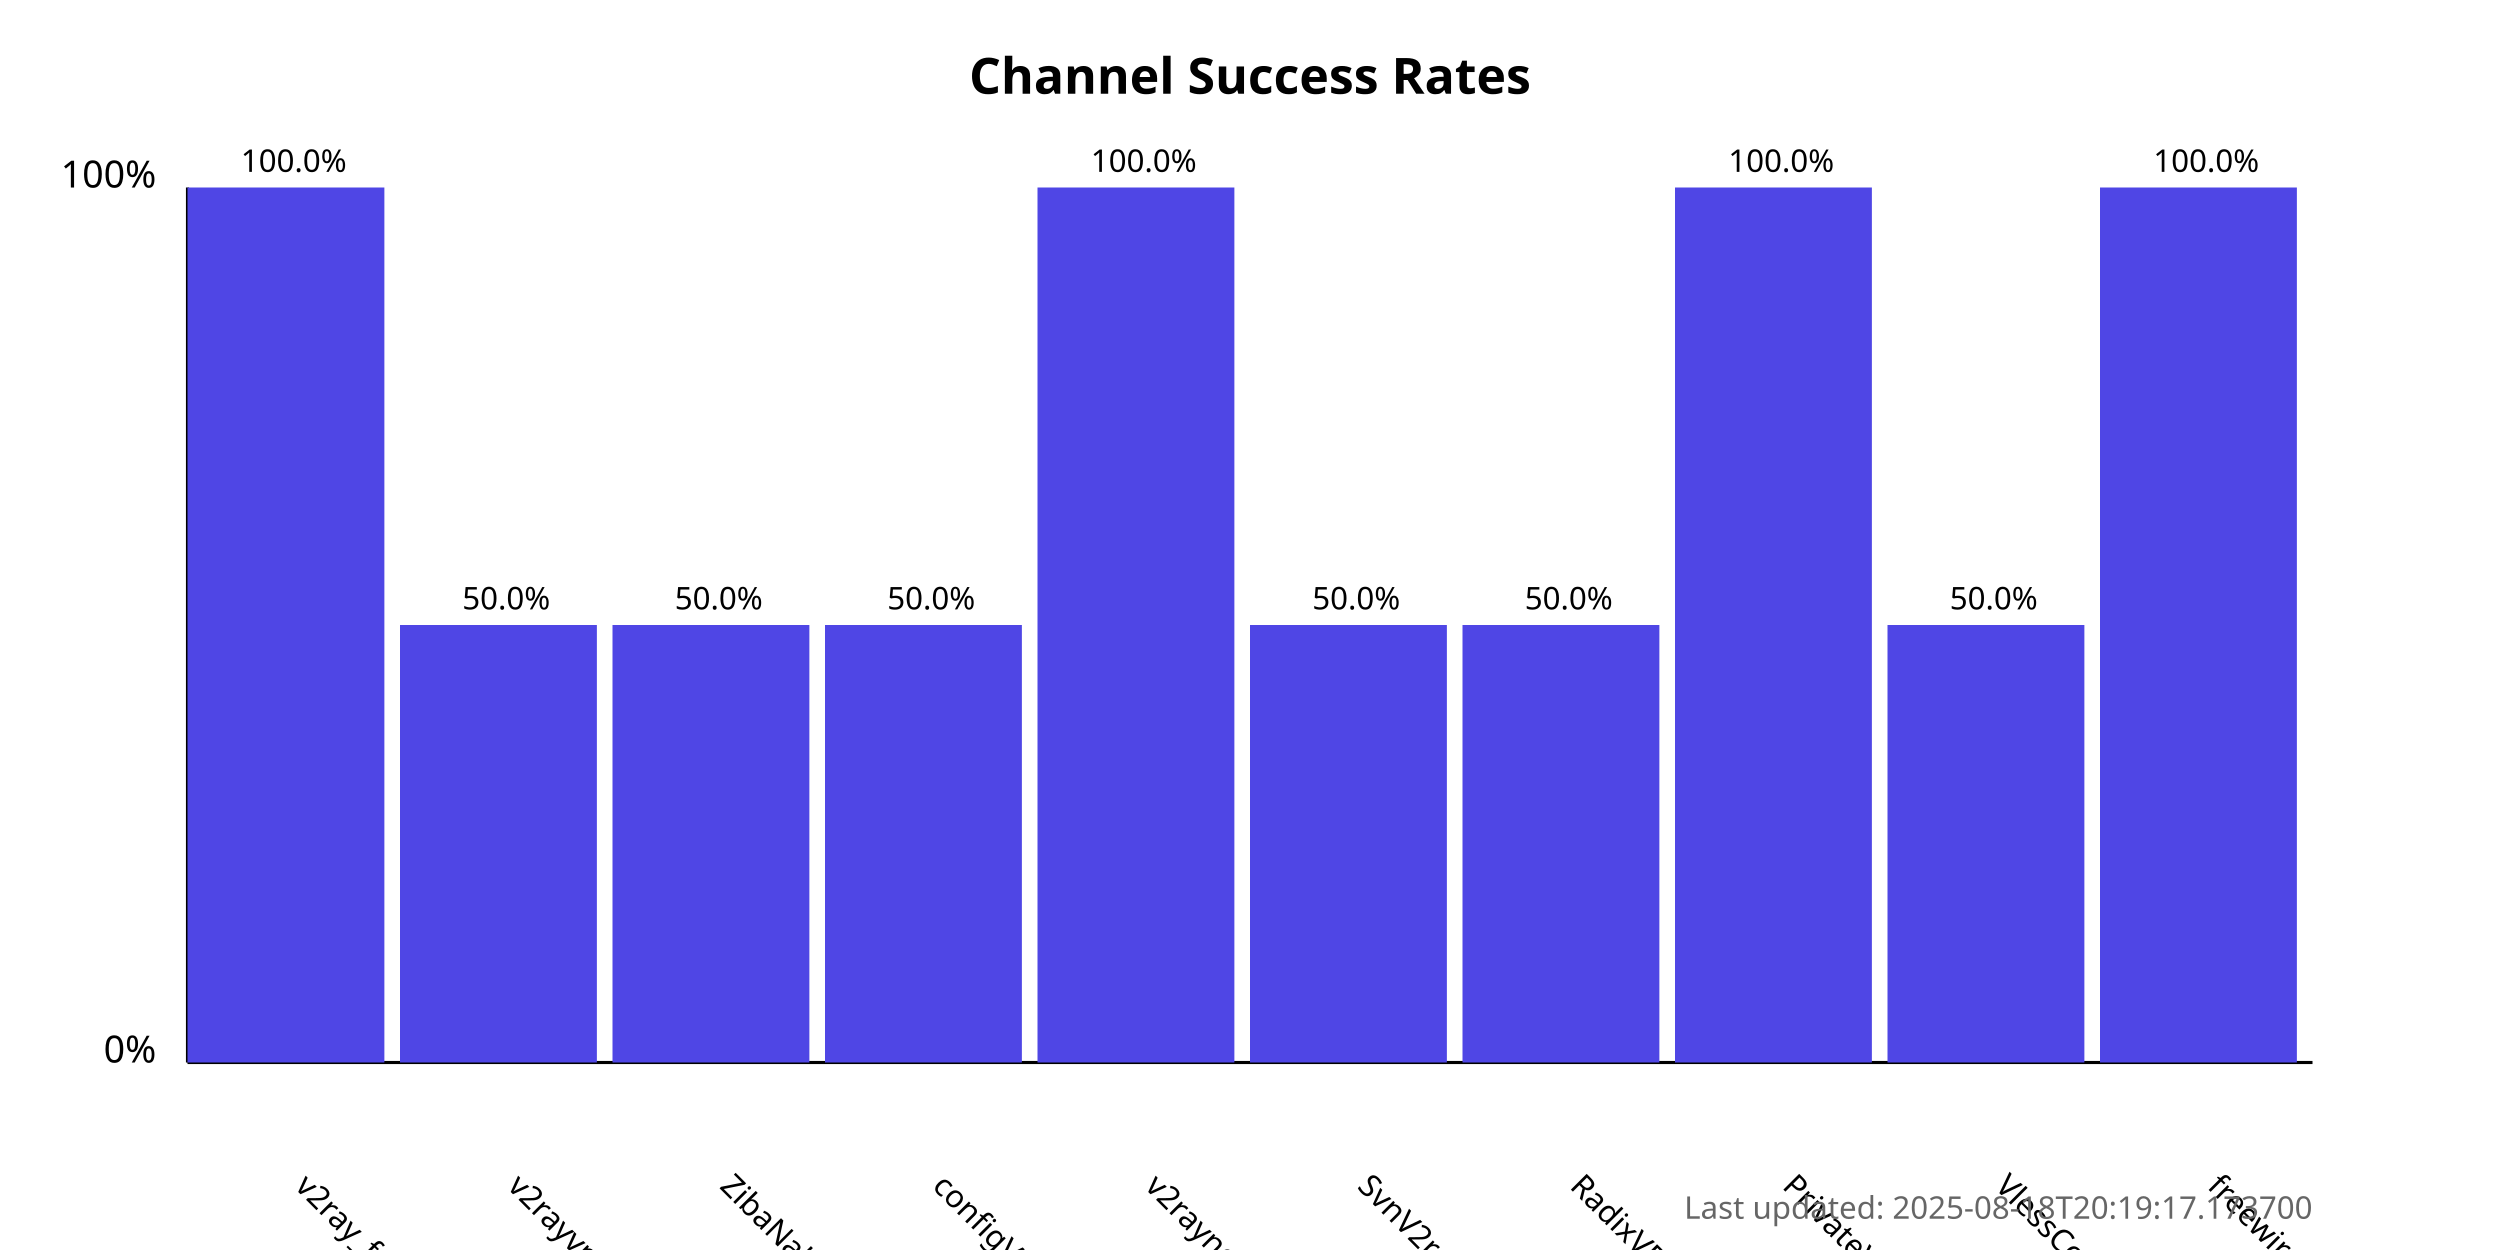
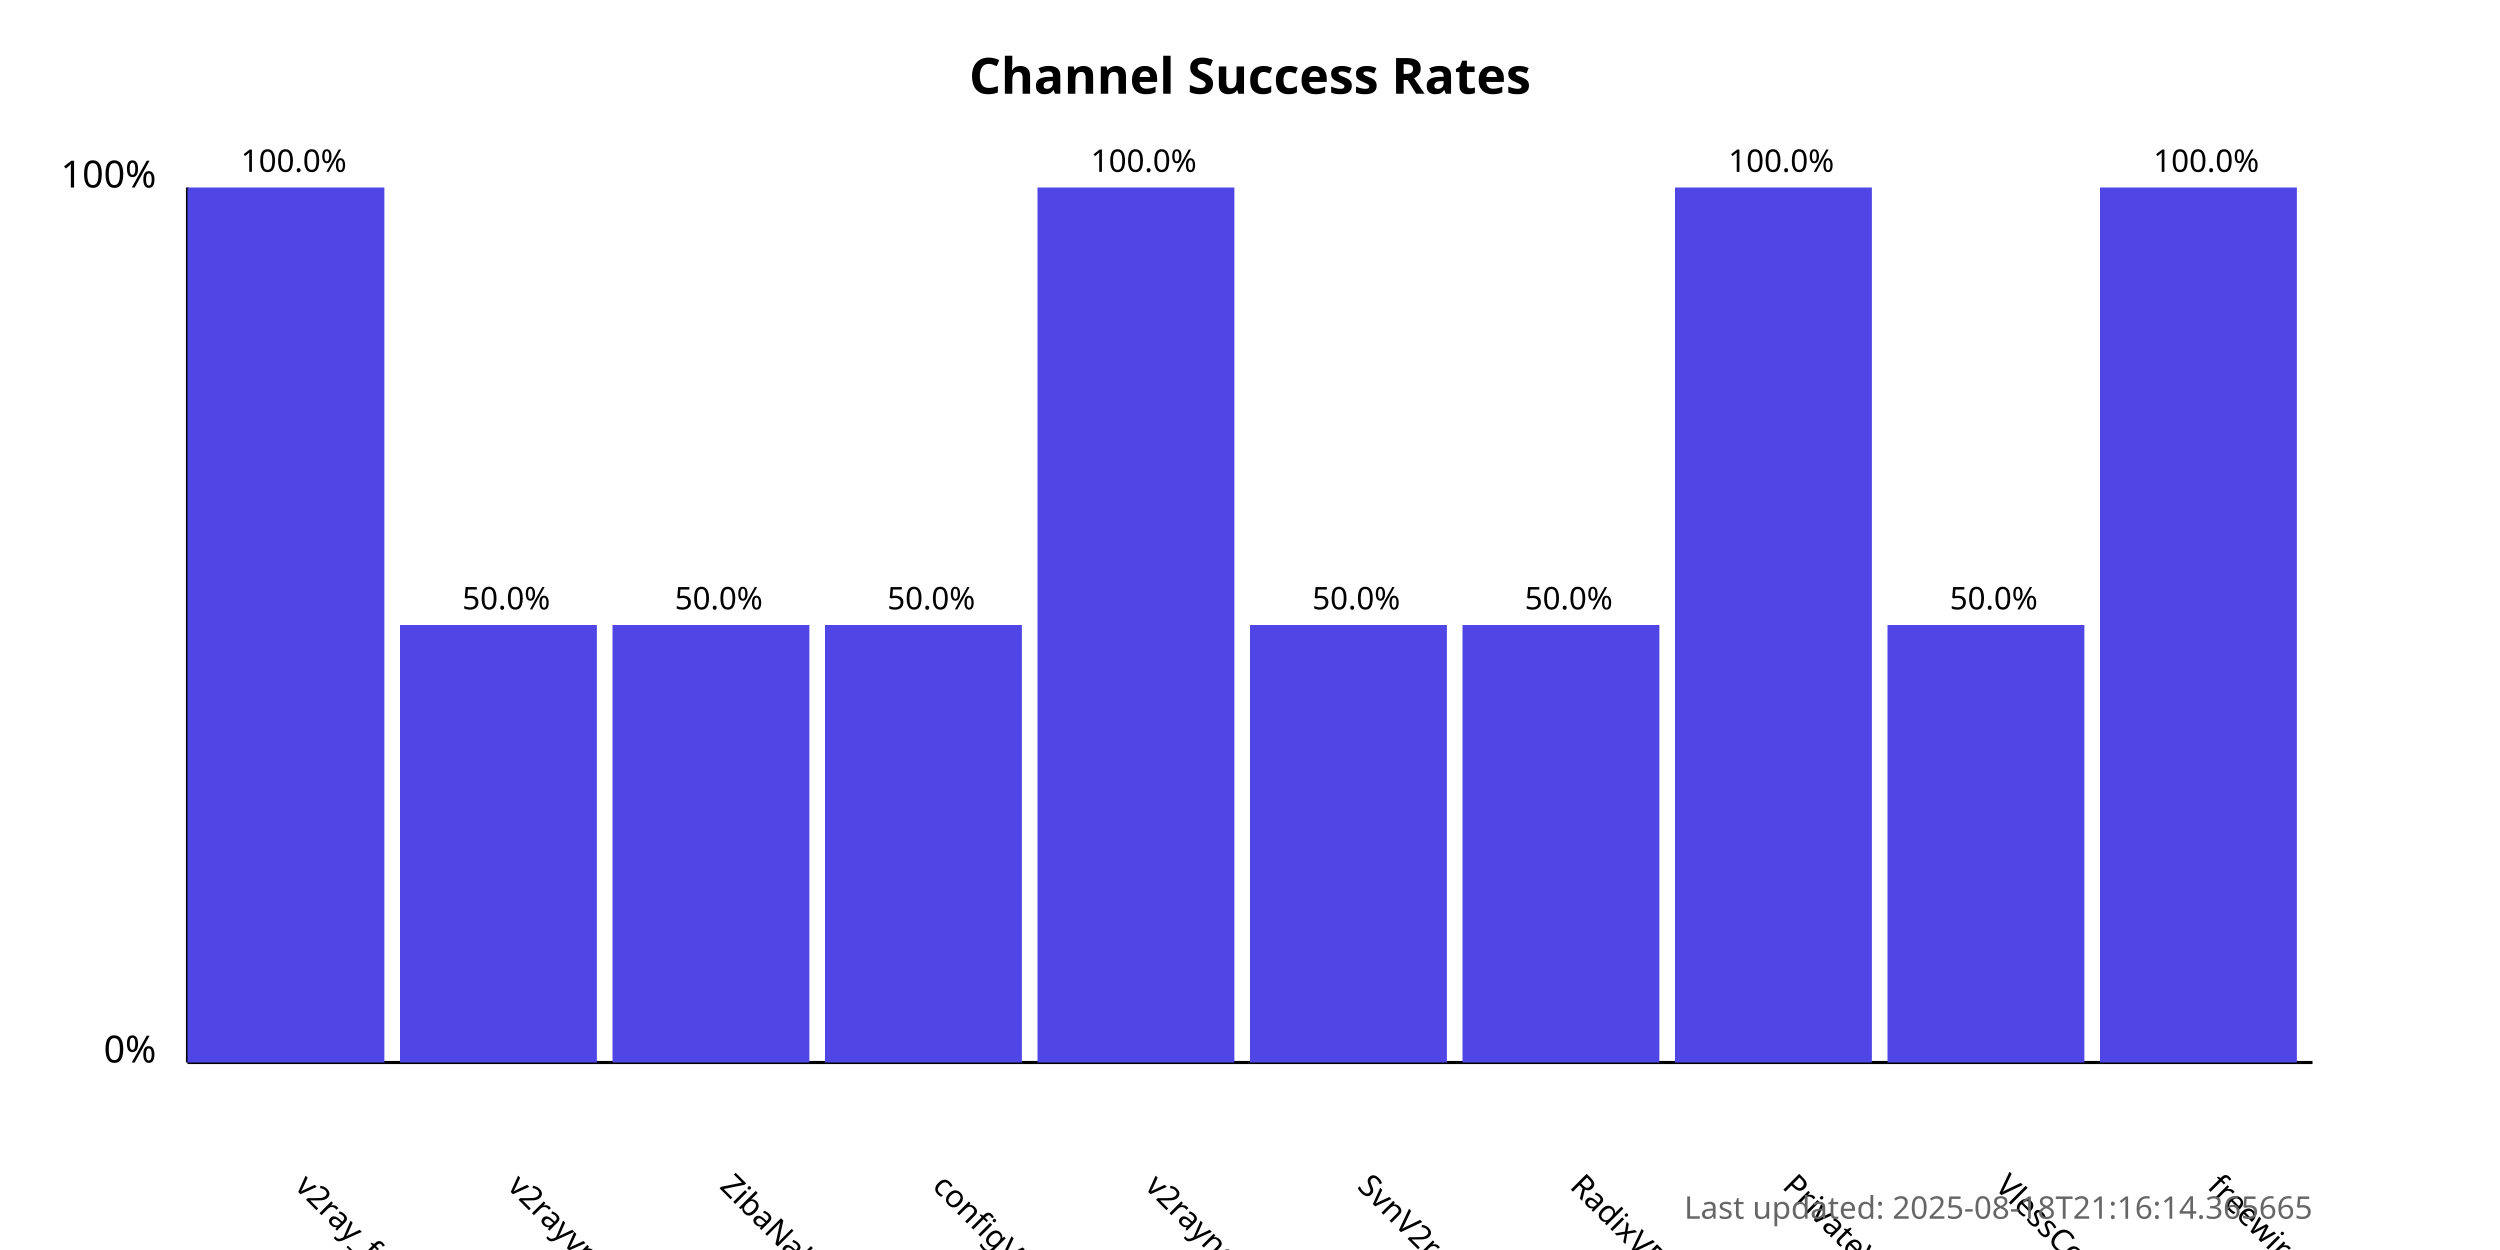
<svg xmlns="http://www.w3.org/2000/svg" width="800" height="400">
  <style>
            .chart-title { font: bold 16px sans-serif; }
            .axis-label { font: 12px sans-serif; }
            .tick-label { font: 10px sans-serif; }
            .bar { fill: #4f46e5; }
            .bar:hover { fill: #6366f1; }
            .timestamp { font: 10px sans-serif; fill: #666; }
        </style>
  <text x="400.0" y="30" text-anchor="middle" class="chart-title">
            Channel Success Rates
        </text>
  <line x1="60" y1="340" x2="60" y2="60" stroke="black" stroke-width="1" />
  <line x1="60" y1="340" x2="740" y2="340" stroke="black" stroke-width="1" />
  <text x="50" y="340" text-anchor="end" class="axis-label">0%</text>
  <text x="50" y="60" text-anchor="end" class="axis-label">100%</text>
  <g>
    <rect x="60" y="60.0" width="63.0" height="280.0" class="bar" />
    <text x="94.0" y="380" transform="rotate(45, 94.0, 380)" text-anchor="start" class="tick-label">
                v2ray_free_conf
            </text>
    <text x="94.0" y="55.0" text-anchor="middle" class="tick-label">
                100.0%
            </text>
  </g>
  <g>
    <rect x="128.0" y="200.0" width="63.0" height="140.0" class="bar" />
    <text x="162.0" y="380" transform="rotate(45, 162.0, 380)" text-anchor="start" class="tick-label">
                v2rayvpno
            </text>
    <text x="162.0" y="195.0" text-anchor="middle" class="tick-label">
                50.0%
            </text>
  </g>
  <g>
    <rect x="196.0" y="200.0" width="63.0" height="140.0" class="bar" />
    <text x="230.0" y="380" transform="rotate(45, 230.0, 380)" text-anchor="start" class="tick-label">
                ZibaNabz
            </text>
    <text x="230.0" y="195.0" text-anchor="middle" class="tick-label">
                50.0%
            </text>
  </g>
  <g>
    <rect x="264.0" y="200.0" width="63.0" height="140.0" class="bar" />
    <text x="298.0" y="380" transform="rotate(45, 298.0, 380)" text-anchor="start" class="tick-label">
                configV2rayForFree
            </text>
    <text x="298.0" y="195.0" text-anchor="middle" class="tick-label">
                50.0%
            </text>
  </g>
  <g>
    <rect x="332.0" y="60.0" width="63.0" height="280.0" class="bar" />
    <text x="366.0" y="380" transform="rotate(45, 366.0, 380)" text-anchor="start" class="tick-label">
                v2rayngvpn
            </text>
    <text x="366.0" y="55.0" text-anchor="middle" class="tick-label">
                100.0%
            </text>
  </g>
  <g>
    <rect x="400.0" y="200.0" width="63.0" height="140.0" class="bar" />
    <text x="434.0" y="380" transform="rotate(45, 434.0, 380)" text-anchor="start" class="tick-label">
                SvnV2ray
            </text>
    <text x="434.0" y="195.0" text-anchor="middle" class="tick-label">
                50.0%
            </text>
  </g>
  <g>
    <rect x="468.0" y="200.0" width="63.0" height="140.0" class="bar" />
    <text x="502.0" y="380" transform="rotate(45, 502.0, 380)" text-anchor="start" class="tick-label">
                RadixVPN
            </text>
    <text x="502.0" y="195.0" text-anchor="middle" class="tick-label">
                50.0%
            </text>
  </g>
  <g>
    <rect x="536.0" y="60.0" width="63.0" height="280.0" class="bar" />
    <text x="570.0" y="380" transform="rotate(45, 570.0, 380)" text-anchor="start" class="tick-label">
                PrivateVPNs
            </text>
    <text x="570.0" y="55.0" text-anchor="middle" class="tick-label">
                100.0%
            </text>
  </g>
  <g>
    <rect x="604.0" y="200.0" width="63.0" height="140.0" class="bar" />
    <text x="638.0" y="380" transform="rotate(45, 638.0, 380)" text-anchor="start" class="tick-label">
                VlessConfig
            </text>
    <text x="638.0" y="195.0" text-anchor="middle" class="tick-label">
                50.0%
            </text>
  </g>
  <g>
    <rect x="672.0" y="60.0" width="63.0" height="280.0" class="bar" />
    <text x="706.0" y="380" transform="rotate(45, 706.0, 380)" text-anchor="start" class="tick-label">
                freewireguard
            </text>
    <text x="706.0" y="55.0" text-anchor="middle" class="tick-label">
                100.0%
            </text>
  </g>
  <text x="740" y="390" text-anchor="end" class="timestamp">
-             Last updated: 2025-08-18T20:19:17.173700
+             Last updated: 2025-08-18T21:16:14.365665
        </text>
</svg>
